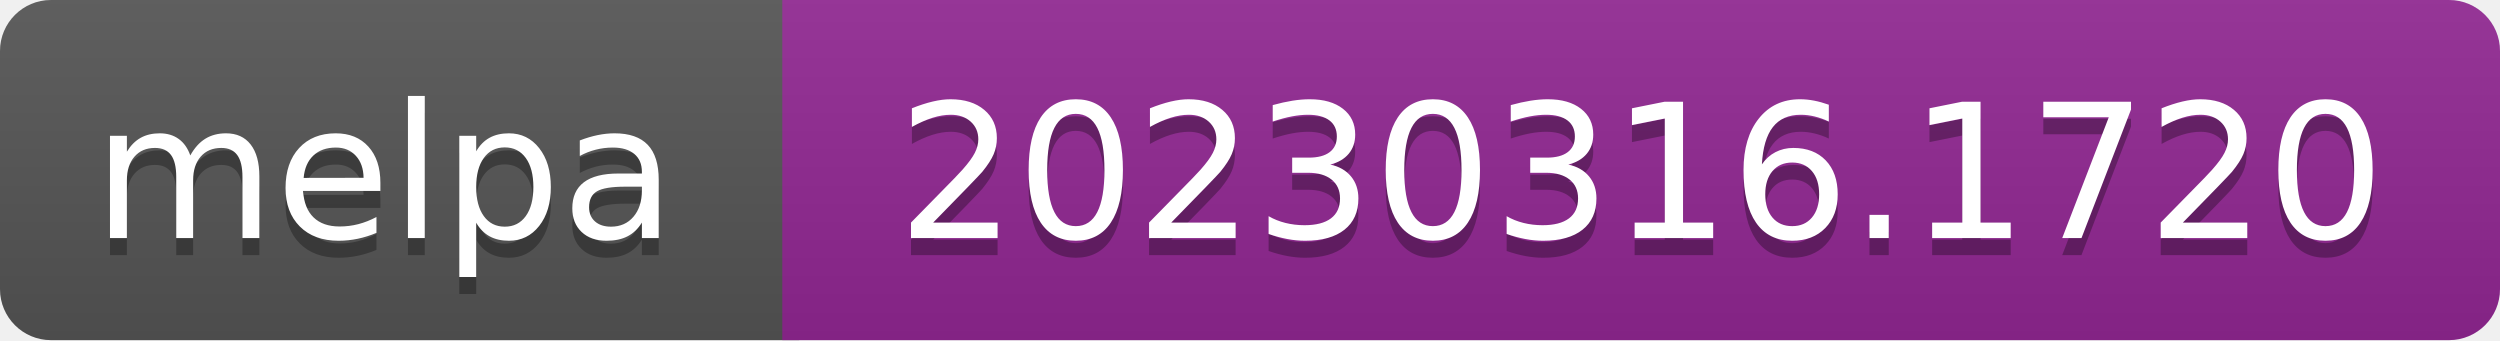
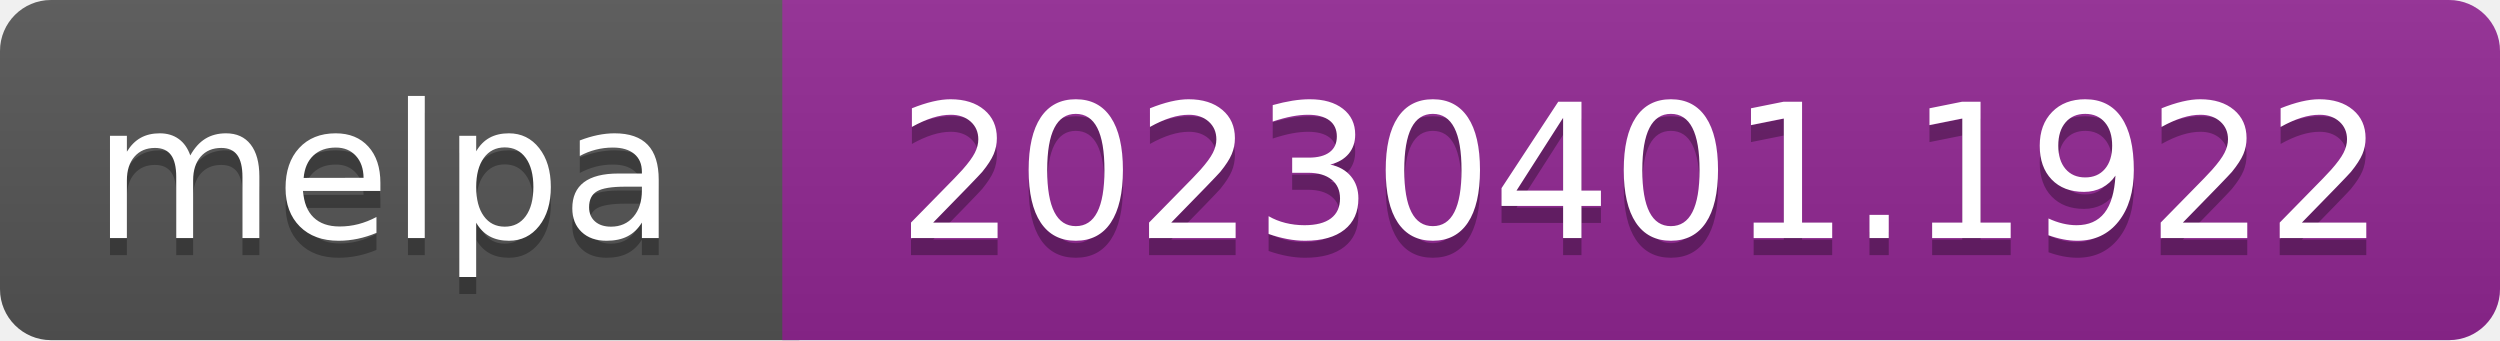
- <svg xmlns="http://www.w3.org/2000/svg" width="147" height="20" role="img" aria-label="melpa: 20230316.1720">
+ <svg xmlns="http://www.w3.org/2000/svg" width="147" height="20" role="img" aria-label="melpa: 20230401.1922">
  <linearGradient id="s" x2="0" y2="100%">
    <stop offset="0" stop-color="#bbb" stop-opacity=".1" />
    <stop offset="1" stop-opacity=".1" />
  </linearGradient>
  <clipPath id="r">
    <rect width="147" height="20" rx="3" fill="#fff" />
  </clipPath>
  <g clip-path="url(#r)">
    <rect width="47" height="20" fill="#555" />
    <rect x="46" width="147" height="20" fill="#922793" />
    <rect width="147" height="20" fill="url(#s)" />
  </g>
  <g fill="#fff" text-anchor="middle" font-family="Verdana,Geneva,DejaVu Sans,sans-serif" font-size="110" text-rendering="geometricPrecision">
    <text aria-hidden="true" x="226" y="150" fill="#010101" fill-opacity=".3" transform="scale(.1)" textLength="343">melpa</text>
    <text x="226" y="140" transform="scale(.1)" fill="#fff" textLength="343">melpa</text>
-     <text aria-hidden="true" x="965" y="150" fill="#010101" fill-opacity=".3" transform="scale(.1)" textLength="875">20230316.1720</text>
-     <text x="965" y="140" transform="scale(.1)" fill="#fff" textLength="875">20230316.1720</text>
+     <text aria-hidden="true" x="965" y="150" fill="#010101" fill-opacity=".3" transform="scale(.1)" textLength="875">20230401.1922</text>
+     <text x="965" y="140" transform="scale(.1)" fill="#fff" textLength="875">20230401.1922</text>
  </g>
</svg>
